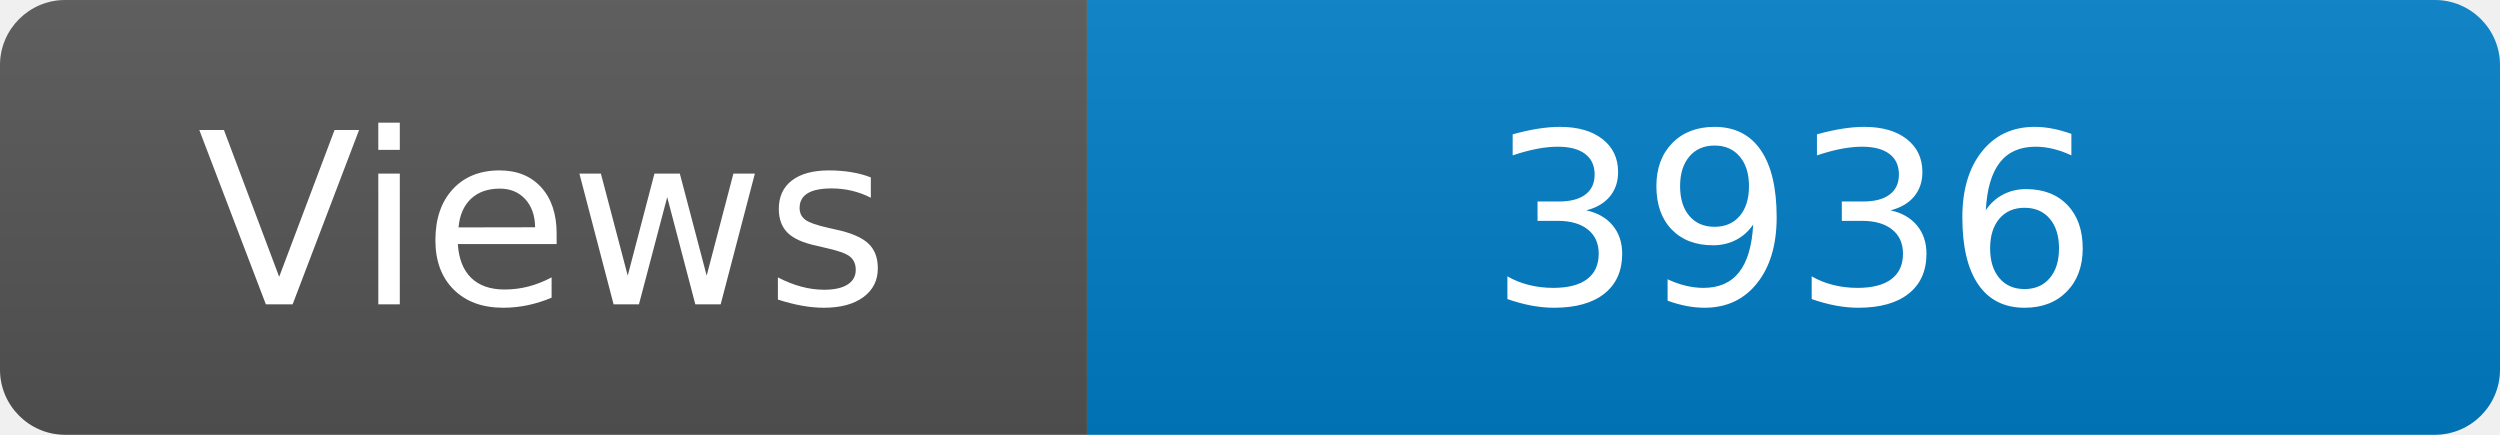
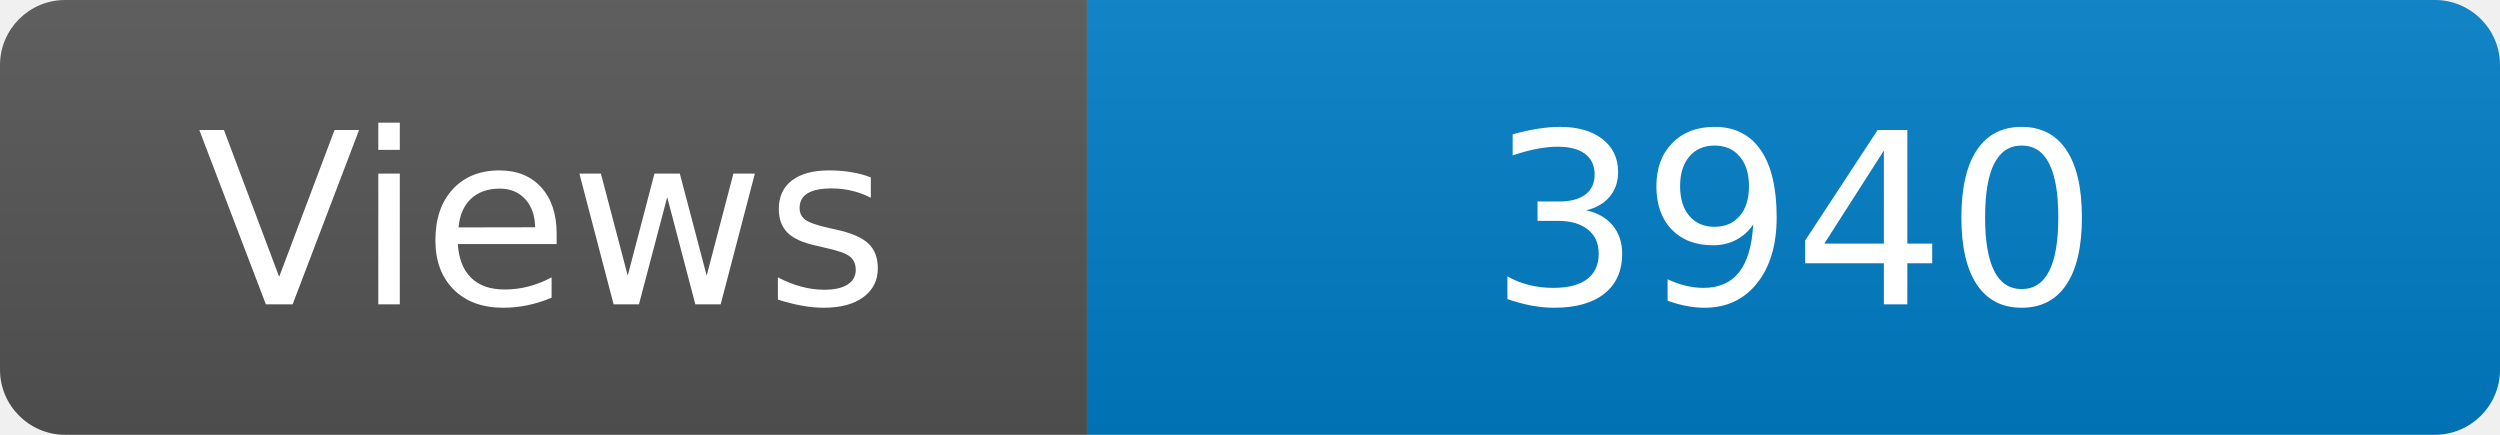
<svg xmlns="http://www.w3.org/2000/svg" width="115" height="20" role="img" aria-label="Maintained?: yes">
  <linearGradient id="s" x2="0" y2="100%">
    <stop offset="0" stop-color="#bbb" stop-opacity=".1" />
    <stop offset="1" stop-opacity=".1" />
  </linearGradient>
  <clipPath id="r">
    <rect width="115" height="20" rx="3" fill="#fff" />
  </clipPath>
  <g clip-path="url(#r)">
    <rect width="50" height="20" fill="#555" />
    <rect x="50" width="160" height="20" fill="#007ec6" />
    <rect width="115" height="20" fill="url(#s)" />
  </g>
  <g fill="#fff" text-anchor="middle" font-family="Verdana,Geneva,DejaVu Sans,sans-serif" font-size="110">
    <text x="250" y="140" transform="scale(.1)" fill="#fff">Views</text>
-     <text x="825" y="140" transform="scale(.1)" fill="#fff">3936</text>
+     <text x="825" y="140" transform="scale(.1)" fill="#fff">3940</text>
  </g>
</svg>
